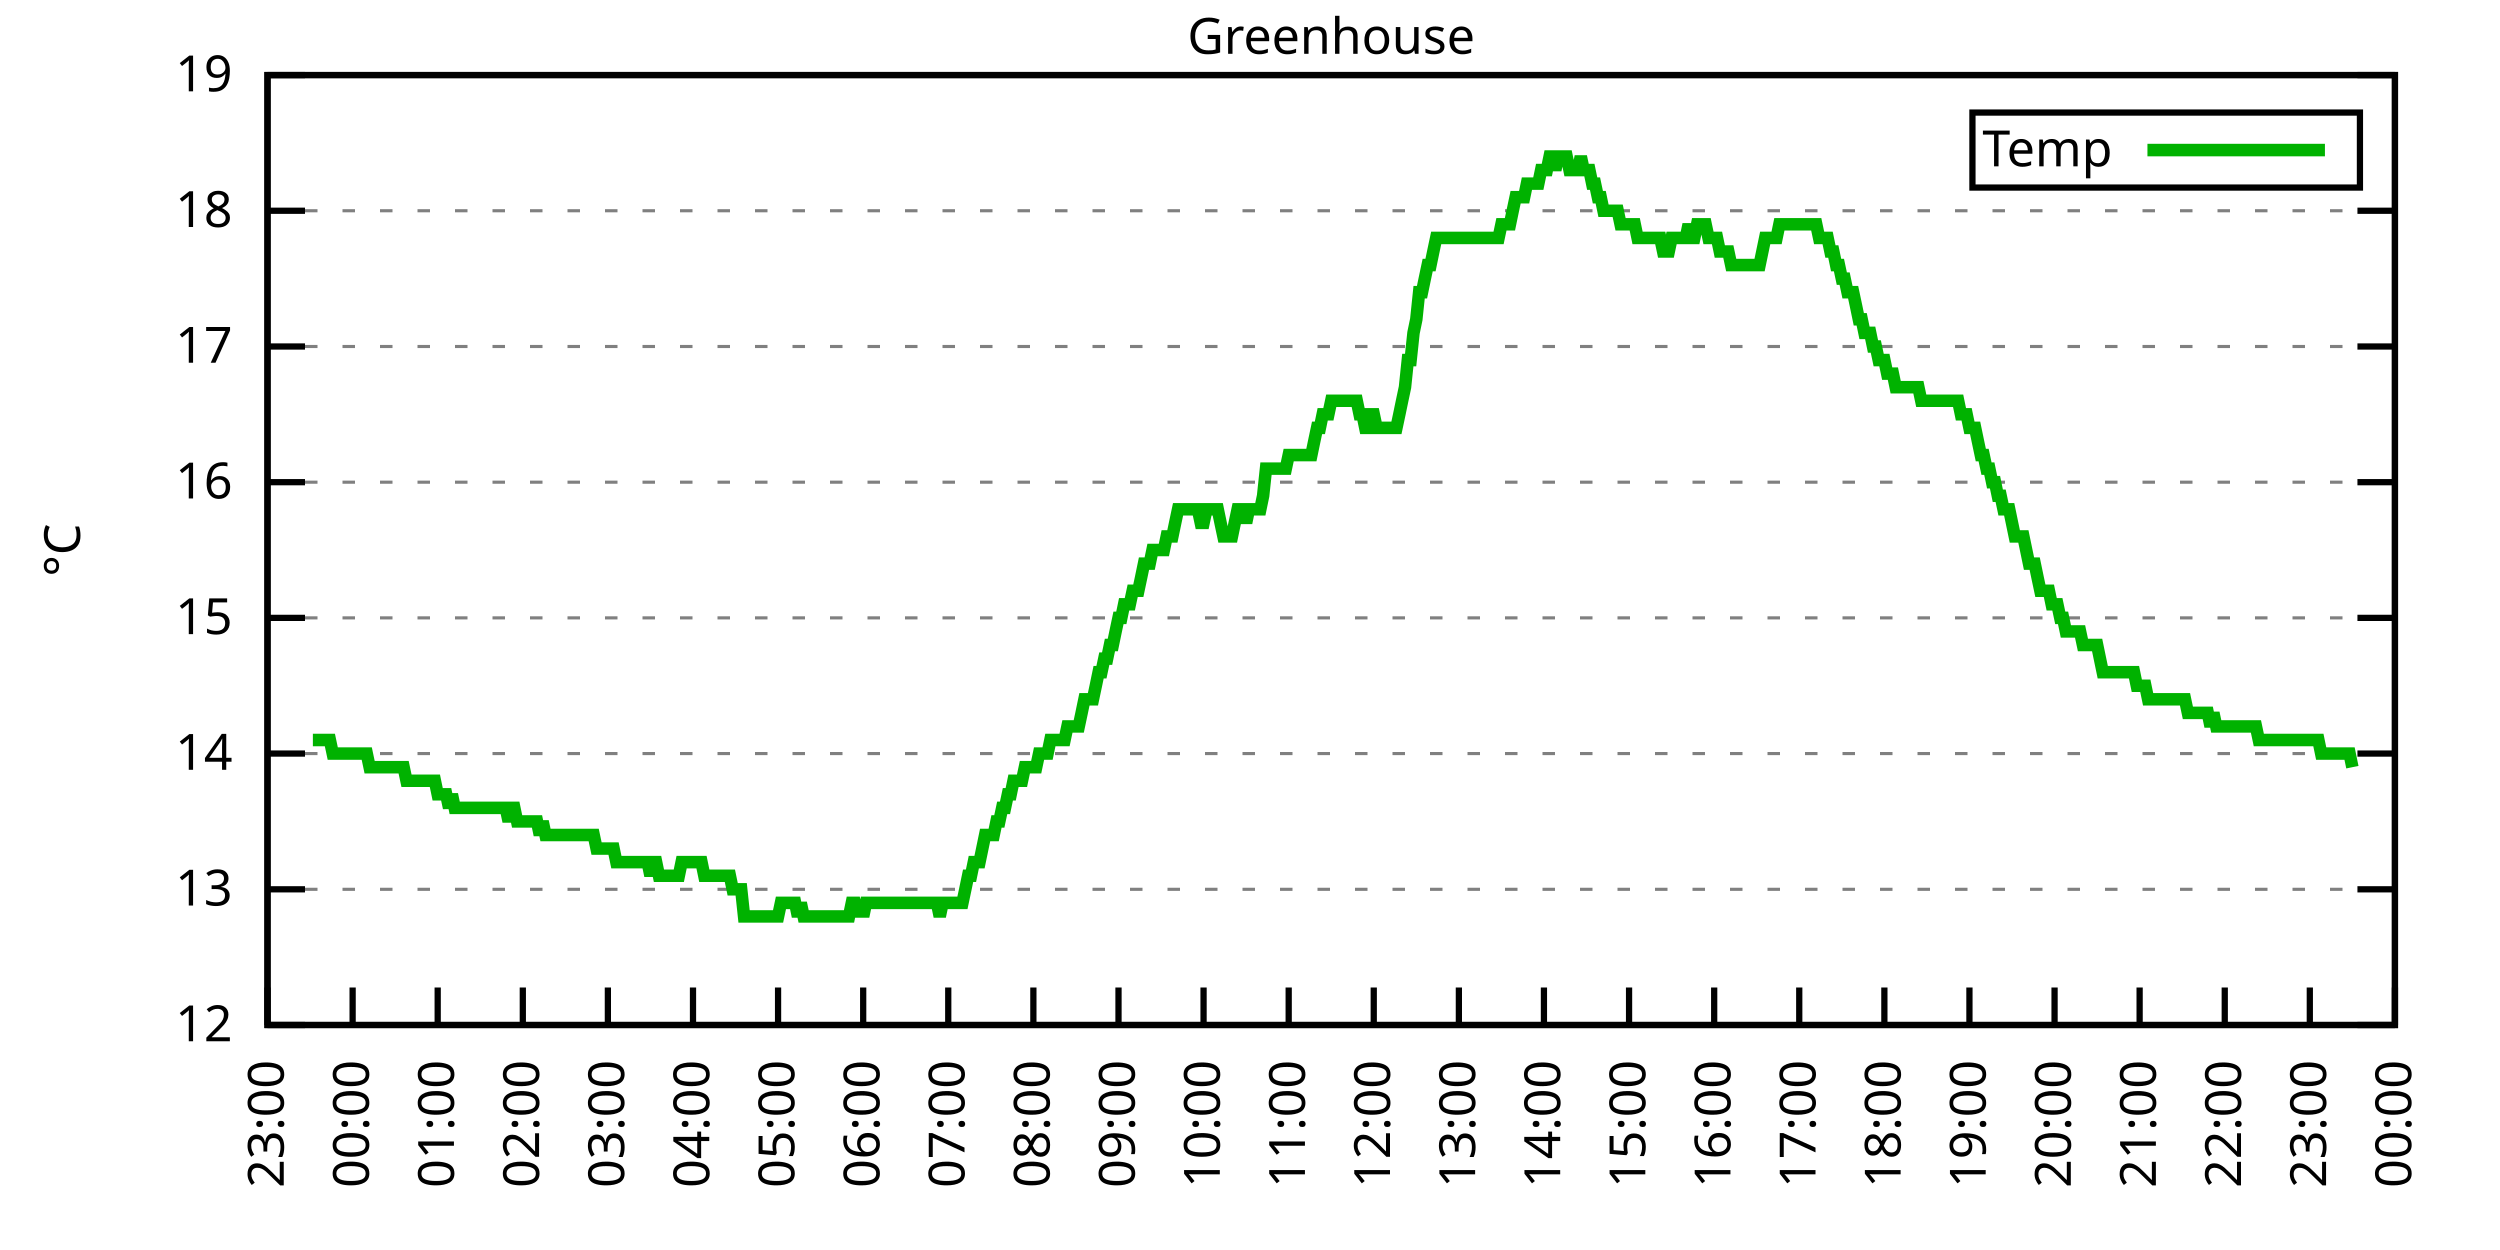
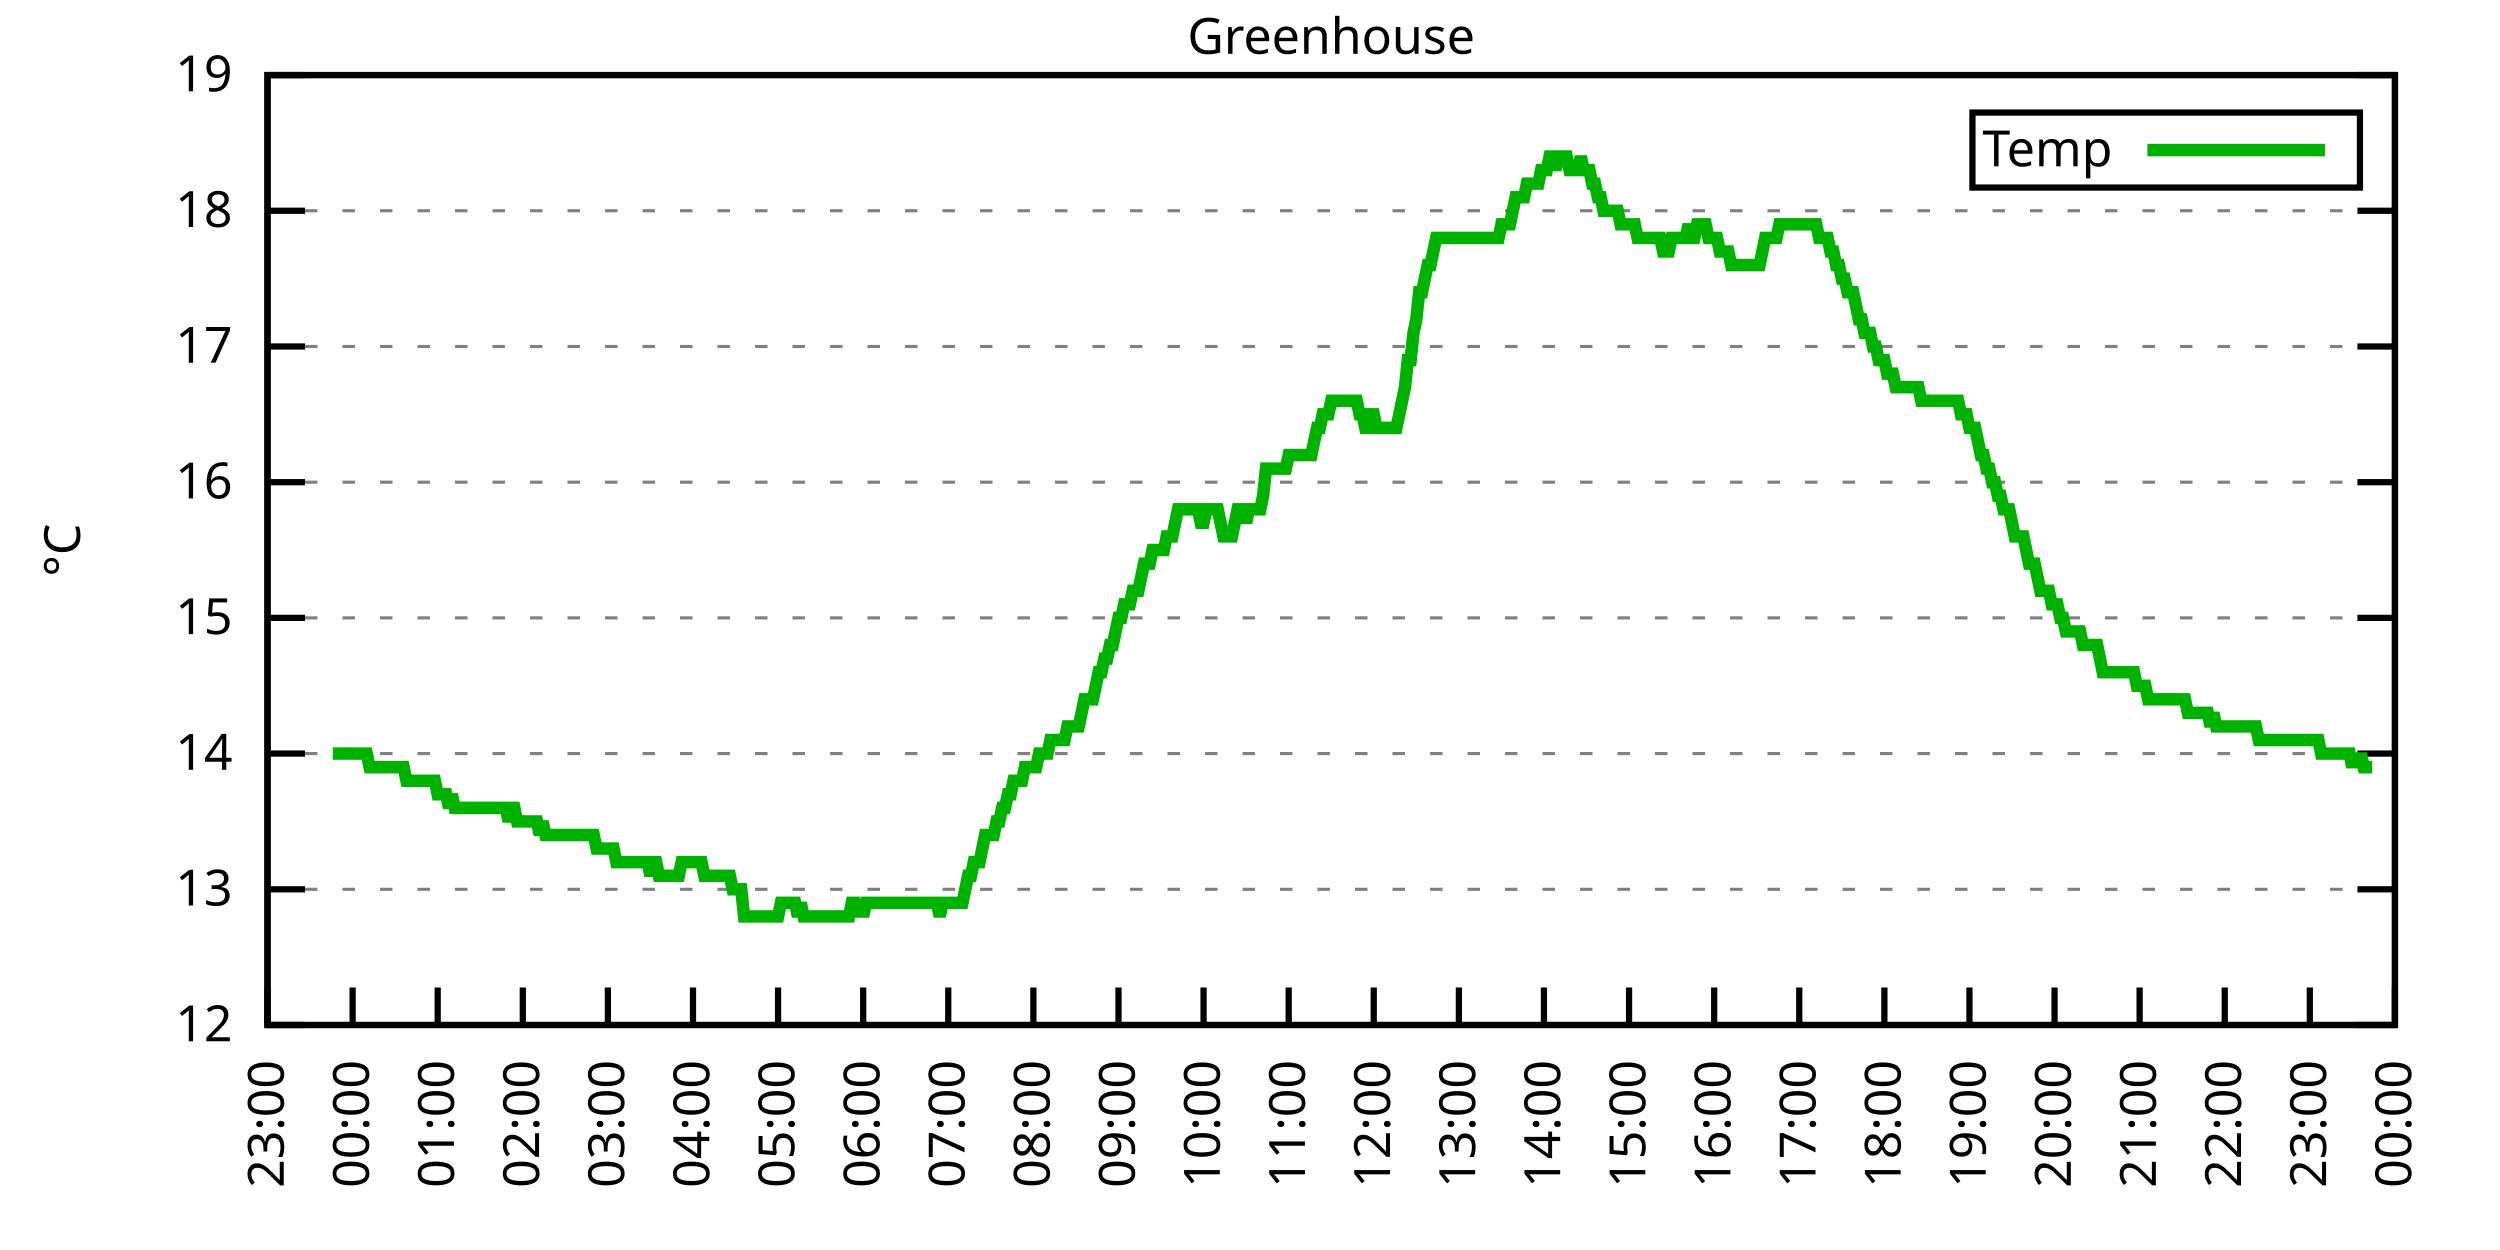
<svg xmlns="http://www.w3.org/2000/svg" xmlns:xlink="http://www.w3.org/1999/xlink" width="400" height="200" viewBox="0 0 400 200">
  <g id="gnuplot_canvas">
    <rect x="0" y="0" width="400" height="200" fill="none" />
    <defs>
      <circle id="gpDot" r="0.5" stroke-width="0.5" stroke="currentColor" />
      <path id="gpPt0" stroke-width="0.333" stroke="currentColor" d="M-1,0 h2 M0,-1 v2" />
      <path id="gpPt1" stroke-width="0.333" stroke="currentColor" d="M-1,-1 L1,1 M1,-1 L-1,1" />
      <path id="gpPt2" stroke-width="0.333" stroke="currentColor" d="M-1,0 L1,0 M0,-1 L0,1 M-1,-1 L1,1 M-1,1 L1,-1" />
      <rect id="gpPt3" stroke-width="0.333" stroke="currentColor" x="-1" y="-1" width="2" height="2" />
      <rect id="gpPt4" stroke-width="0.333" stroke="currentColor" fill="currentColor" x="-1" y="-1" width="2" height="2" />
      <circle id="gpPt5" stroke-width="0.333" stroke="currentColor" cx="0" cy="0" r="1" />
      <use xlink:href="#gpPt5" id="gpPt6" fill="currentColor" stroke="none" />
      <path id="gpPt7" stroke-width="0.333" stroke="currentColor" d="M0,-1.33 L-1.33,0.67 L1.33,0.67 z" />
      <use xlink:href="#gpPt7" id="gpPt8" fill="currentColor" stroke="none" />
      <use xlink:href="#gpPt7" id="gpPt9" stroke="currentColor" transform="rotate(180)" />
      <use xlink:href="#gpPt9" id="gpPt10" fill="currentColor" stroke="none" />
      <use xlink:href="#gpPt3" id="gpPt11" stroke="currentColor" transform="rotate(45)" />
      <use xlink:href="#gpPt11" id="gpPt12" fill="currentColor" stroke="none" />
      <path id="gpPt13" stroke-width="0.333" stroke="currentColor" d="M0,1.330 L1.265,0.411 L0.782,-1.067 L-0.782,-1.076 L-1.265,0.411 z" />
      <use xlink:href="#gpPt13" id="gpPt14" fill="currentColor" stroke="none" />
      <filter id="textbox" filterUnits="objectBoundingBox" x="0" y="0" height="1" width="1">
        <feFlood flood-color="white" flood-opacity="1" result="bgnd" />
        <feComposite in="SourceGraphic" in2="bgnd" operator="atop" />
      </filter>
      <filter id="greybox" filterUnits="objectBoundingBox" x="0" y="0" height="1" width="1">
        <feFlood flood-color="lightgrey" flood-opacity="1" result="grey" />
        <feComposite in="SourceGraphic" in2="grey" operator="atop" />
      </filter>
    </defs>
    <g fill="none" color="white" stroke="currentColor" stroke-width="1.00" stroke-linecap="butt" stroke-linejoin="miter">
</g>
    <g fill="none" color="black" stroke="currentColor" stroke-width="1.00" stroke-linecap="butt" stroke-linejoin="miter">
      <g stroke="none" shape-rendering="crispEdges">
        <polygon fill="rgb(255, 255, 255)" points="42.80,164.00 383.18,164.00 383.18,12.02 42.80,12.02 " />
      </g>
    </g>
    <g fill="none" color="black" stroke="currentColor" stroke-width="1.00" stroke-linecap="butt" stroke-linejoin="miter">
</g>
    <g fill="none" color="black" stroke="black" stroke-width="0.50" stroke-linecap="butt" stroke-linejoin="miter">
</g>
    <g fill="none" color="gray" stroke="currentColor" stroke-width="0.50" stroke-linecap="butt" stroke-linejoin="miter">
      <path stroke="gray" stroke-dasharray="2,4" class="gridline" d="M42.80,164.00 L383.19,164.00  " />
    </g>
    <g fill="none" color="gray" stroke="gray" stroke-width="1.00" stroke-linecap="butt" stroke-linejoin="miter">
</g>
    <g fill="none" color="black" stroke="currentColor" stroke-width="1.00" stroke-linecap="butt" stroke-linejoin="miter">
      <path stroke="black" d="M42.80,164.00 L48.80,164.00 M383.19,164.00 L377.19,164.00  " />
      <g transform="translate(37.20,166.60)" stroke="none" fill="black" font-family="Sans" font-size="8.00" text-anchor="end">
        <text>
          <tspan font-family="Sans"> 12</tspan>
        </text>
      </g>
    </g>
    <g fill="none" color="black" stroke="currentColor" stroke-width="1.00" stroke-linecap="butt" stroke-linejoin="miter">
</g>
    <g fill="none" color="black" stroke="black" stroke-width="0.50" stroke-linecap="butt" stroke-linejoin="miter">
</g>
    <g fill="none" color="gray" stroke="currentColor" stroke-width="0.50" stroke-linecap="butt" stroke-linejoin="miter">
      <path stroke="gray" stroke-dasharray="2,4" class="gridline" d="M42.80,142.29 L383.19,142.29  " />
    </g>
    <g fill="none" color="gray" stroke="gray" stroke-width="1.00" stroke-linecap="butt" stroke-linejoin="miter">
</g>
    <g fill="none" color="black" stroke="currentColor" stroke-width="1.00" stroke-linecap="butt" stroke-linejoin="miter">
      <path stroke="black" d="M42.80,142.29 L48.80,142.29 M383.19,142.29 L377.19,142.29  " />
      <g transform="translate(37.20,144.89)" stroke="none" fill="black" font-family="Sans" font-size="8.00" text-anchor="end">
        <text>
          <tspan font-family="Sans"> 13</tspan>
        </text>
      </g>
    </g>
    <g fill="none" color="black" stroke="currentColor" stroke-width="1.00" stroke-linecap="butt" stroke-linejoin="miter">
</g>
    <g fill="none" color="black" stroke="black" stroke-width="0.50" stroke-linecap="butt" stroke-linejoin="miter">
</g>
    <g fill="none" color="gray" stroke="currentColor" stroke-width="0.50" stroke-linecap="butt" stroke-linejoin="miter">
      <path stroke="gray" stroke-dasharray="2,4" class="gridline" d="M42.80,120.57 L383.19,120.57  " />
    </g>
    <g fill="none" color="gray" stroke="gray" stroke-width="1.00" stroke-linecap="butt" stroke-linejoin="miter">
</g>
    <g fill="none" color="black" stroke="currentColor" stroke-width="1.00" stroke-linecap="butt" stroke-linejoin="miter">
      <path stroke="black" d="M42.80,120.57 L48.80,120.57 M383.19,120.57 L377.19,120.57  " />
      <g transform="translate(37.20,123.17)" stroke="none" fill="black" font-family="Sans" font-size="8.00" text-anchor="end">
        <text>
          <tspan font-family="Sans"> 14</tspan>
        </text>
      </g>
    </g>
    <g fill="none" color="black" stroke="currentColor" stroke-width="1.00" stroke-linecap="butt" stroke-linejoin="miter">
</g>
    <g fill="none" color="black" stroke="black" stroke-width="0.50" stroke-linecap="butt" stroke-linejoin="miter">
</g>
    <g fill="none" color="gray" stroke="currentColor" stroke-width="0.50" stroke-linecap="butt" stroke-linejoin="miter">
      <path stroke="gray" stroke-dasharray="2,4" class="gridline" d="M42.80,98.86 L383.19,98.86  " />
    </g>
    <g fill="none" color="gray" stroke="gray" stroke-width="1.00" stroke-linecap="butt" stroke-linejoin="miter">
</g>
    <g fill="none" color="black" stroke="currentColor" stroke-width="1.00" stroke-linecap="butt" stroke-linejoin="miter">
      <path stroke="black" d="M42.80,98.86 L48.80,98.86 M383.19,98.86 L377.19,98.86  " />
      <g transform="translate(37.20,101.46)" stroke="none" fill="black" font-family="Sans" font-size="8.00" text-anchor="end">
        <text>
          <tspan font-family="Sans"> 15</tspan>
        </text>
      </g>
    </g>
    <g fill="none" color="black" stroke="currentColor" stroke-width="1.00" stroke-linecap="butt" stroke-linejoin="miter">
</g>
    <g fill="none" color="black" stroke="black" stroke-width="0.50" stroke-linecap="butt" stroke-linejoin="miter">
</g>
    <g fill="none" color="gray" stroke="currentColor" stroke-width="0.50" stroke-linecap="butt" stroke-linejoin="miter">
      <path stroke="gray" stroke-dasharray="2,4" class="gridline" d="M42.80,77.15 L383.19,77.15  " />
    </g>
    <g fill="none" color="gray" stroke="gray" stroke-width="1.00" stroke-linecap="butt" stroke-linejoin="miter">
</g>
    <g fill="none" color="black" stroke="currentColor" stroke-width="1.00" stroke-linecap="butt" stroke-linejoin="miter">
      <path stroke="black" d="M42.80,77.15 L48.80,77.15 M383.19,77.15 L377.19,77.15  " />
      <g transform="translate(37.20,79.75)" stroke="none" fill="black" font-family="Sans" font-size="8.00" text-anchor="end">
        <text>
          <tspan font-family="Sans"> 16</tspan>
        </text>
      </g>
    </g>
    <g fill="none" color="black" stroke="currentColor" stroke-width="1.00" stroke-linecap="butt" stroke-linejoin="miter">
</g>
    <g fill="none" color="black" stroke="black" stroke-width="0.50" stroke-linecap="butt" stroke-linejoin="miter">
</g>
    <g fill="none" color="gray" stroke="currentColor" stroke-width="0.50" stroke-linecap="butt" stroke-linejoin="miter">
      <path stroke="gray" stroke-dasharray="2,4" class="gridline" d="M42.80,55.44 L383.19,55.44  " />
    </g>
    <g fill="none" color="gray" stroke="gray" stroke-width="1.00" stroke-linecap="butt" stroke-linejoin="miter">
</g>
    <g fill="none" color="black" stroke="currentColor" stroke-width="1.00" stroke-linecap="butt" stroke-linejoin="miter">
      <path stroke="black" d="M42.80,55.44 L48.80,55.44 M383.19,55.44 L377.19,55.44  " />
      <g transform="translate(37.20,58.04)" stroke="none" fill="black" font-family="Sans" font-size="8.00" text-anchor="end">
        <text>
          <tspan font-family="Sans"> 17</tspan>
        </text>
      </g>
    </g>
    <g fill="none" color="black" stroke="currentColor" stroke-width="1.00" stroke-linecap="butt" stroke-linejoin="miter">
</g>
    <g fill="none" color="black" stroke="black" stroke-width="0.50" stroke-linecap="butt" stroke-linejoin="miter">
</g>
    <g fill="none" color="gray" stroke="currentColor" stroke-width="0.50" stroke-linecap="butt" stroke-linejoin="miter">
      <path stroke="gray" stroke-dasharray="2,4" class="gridline" d="M42.80,33.72 L383.19,33.72  " />
    </g>
    <g fill="none" color="gray" stroke="gray" stroke-width="1.00" stroke-linecap="butt" stroke-linejoin="miter">
</g>
    <g fill="none" color="black" stroke="currentColor" stroke-width="1.00" stroke-linecap="butt" stroke-linejoin="miter">
      <path stroke="black" d="M42.80,33.72 L48.80,33.72 M383.19,33.72 L377.19,33.72  " />
      <g transform="translate(37.20,36.32)" stroke="none" fill="black" font-family="Sans" font-size="8.00" text-anchor="end">
        <text>
          <tspan font-family="Sans"> 18</tspan>
        </text>
      </g>
    </g>
    <g fill="none" color="black" stroke="currentColor" stroke-width="1.00" stroke-linecap="butt" stroke-linejoin="miter">
</g>
    <g fill="none" color="black" stroke="black" stroke-width="0.50" stroke-linecap="butt" stroke-linejoin="miter">
</g>
    <g fill="none" color="gray" stroke="currentColor" stroke-width="0.50" stroke-linecap="butt" stroke-linejoin="miter">
      <path stroke="gray" stroke-dasharray="2,4" class="gridline" d="M42.80,12.01 L383.19,12.01  " />
    </g>
    <g fill="none" color="gray" stroke="gray" stroke-width="1.00" stroke-linecap="butt" stroke-linejoin="miter">
</g>
    <g fill="none" color="black" stroke="currentColor" stroke-width="1.00" stroke-linecap="butt" stroke-linejoin="miter">
      <path stroke="black" d="M42.80,12.01 L48.80,12.01 M383.19,12.01 L377.19,12.01  " />
      <g transform="translate(37.20,14.61)" stroke="none" fill="black" font-family="Sans" font-size="8.00" text-anchor="end">
        <text>
          <tspan font-family="Sans"> 19</tspan>
        </text>
      </g>
    </g>
    <g fill="none" color="black" stroke="currentColor" stroke-width="1.00" stroke-linecap="butt" stroke-linejoin="miter">
      <path stroke="black" d="M42.80,164.00 L42.80,158.00  " />
      <g transform="translate(45.40,169.60) rotate(270.00)" stroke="none" fill="black" font-family="Sans" font-size="8.00" text-anchor="end">
        <text>
          <tspan font-family="Sans">23:00</tspan>
        </text>
      </g>
    </g>
    <g fill="none" color="black" stroke="currentColor" stroke-width="1.00" stroke-linecap="butt" stroke-linejoin="miter">
      <path stroke="black" d="M56.42,164.00 L56.42,158.00  " />
      <g transform="translate(59.02,169.60) rotate(270.00)" stroke="none" fill="black" font-family="Sans" font-size="8.00" text-anchor="end">
        <text>
          <tspan font-family="Sans">00:00</tspan>
        </text>
      </g>
    </g>
    <g fill="none" color="black" stroke="currentColor" stroke-width="1.00" stroke-linecap="butt" stroke-linejoin="miter">
      <path stroke="black" d="M70.03,164.00 L70.03,158.00  " />
      <g transform="translate(72.63,169.60) rotate(270.00)" stroke="none" fill="black" font-family="Sans" font-size="8.00" text-anchor="end">
        <text>
          <tspan font-family="Sans">01:00</tspan>
        </text>
      </g>
    </g>
    <g fill="none" color="black" stroke="currentColor" stroke-width="1.00" stroke-linecap="butt" stroke-linejoin="miter">
      <path stroke="black" d="M83.65,164.00 L83.65,158.00  " />
      <g transform="translate(86.25,169.60) rotate(270.00)" stroke="none" fill="black" font-family="Sans" font-size="8.00" text-anchor="end">
        <text>
          <tspan font-family="Sans">02:00</tspan>
        </text>
      </g>
    </g>
    <g fill="none" color="black" stroke="currentColor" stroke-width="1.00" stroke-linecap="butt" stroke-linejoin="miter">
      <path stroke="black" d="M97.26,164.00 L97.26,158.00  " />
      <g transform="translate(99.86,169.60) rotate(270.00)" stroke="none" fill="black" font-family="Sans" font-size="8.00" text-anchor="end">
        <text>
          <tspan font-family="Sans">03:00</tspan>
        </text>
      </g>
    </g>
    <g fill="none" color="black" stroke="currentColor" stroke-width="1.00" stroke-linecap="butt" stroke-linejoin="miter">
      <path stroke="black" d="M110.88,164.00 L110.88,158.00  " />
      <g transform="translate(113.48,169.60) rotate(270.00)" stroke="none" fill="black" font-family="Sans" font-size="8.00" text-anchor="end">
        <text>
          <tspan font-family="Sans">04:00</tspan>
        </text>
      </g>
    </g>
    <g fill="none" color="black" stroke="currentColor" stroke-width="1.00" stroke-linecap="butt" stroke-linejoin="miter">
      <path stroke="black" d="M124.49,164.00 L124.49,158.00  " />
      <g transform="translate(127.09,169.60) rotate(270.00)" stroke="none" fill="black" font-family="Sans" font-size="8.00" text-anchor="end">
        <text>
          <tspan font-family="Sans">05:00</tspan>
        </text>
      </g>
    </g>
    <g fill="none" color="black" stroke="currentColor" stroke-width="1.00" stroke-linecap="butt" stroke-linejoin="miter">
      <path stroke="black" d="M138.11,164.00 L138.11,158.00  " />
      <g transform="translate(140.71,169.60) rotate(270.00)" stroke="none" fill="black" font-family="Sans" font-size="8.00" text-anchor="end">
        <text>
          <tspan font-family="Sans">06:00</tspan>
        </text>
      </g>
    </g>
    <g fill="none" color="black" stroke="currentColor" stroke-width="1.00" stroke-linecap="butt" stroke-linejoin="miter">
      <path stroke="black" d="M151.72,164.00 L151.72,158.00  " />
      <g transform="translate(154.32,169.60) rotate(270.00)" stroke="none" fill="black" font-family="Sans" font-size="8.00" text-anchor="end">
        <text>
          <tspan font-family="Sans">07:00</tspan>
        </text>
      </g>
    </g>
    <g fill="none" color="black" stroke="currentColor" stroke-width="1.00" stroke-linecap="butt" stroke-linejoin="miter">
      <path stroke="black" d="M165.34,164.00 L165.34,158.00  " />
      <g transform="translate(167.94,169.60) rotate(270.00)" stroke="none" fill="black" font-family="Sans" font-size="8.00" text-anchor="end">
        <text>
          <tspan font-family="Sans">08:00</tspan>
        </text>
      </g>
    </g>
    <g fill="none" color="black" stroke="currentColor" stroke-width="1.00" stroke-linecap="butt" stroke-linejoin="miter">
      <path stroke="black" d="M178.96,164.00 L178.96,158.00  " />
      <g transform="translate(181.56,169.60) rotate(270.00)" stroke="none" fill="black" font-family="Sans" font-size="8.00" text-anchor="end">
        <text>
          <tspan font-family="Sans">09:00</tspan>
        </text>
      </g>
    </g>
    <g fill="none" color="black" stroke="currentColor" stroke-width="1.00" stroke-linecap="butt" stroke-linejoin="miter">
      <path stroke="black" d="M192.57,164.00 L192.57,158.00  " />
      <g transform="translate(195.17,169.60) rotate(270.00)" stroke="none" fill="black" font-family="Sans" font-size="8.00" text-anchor="end">
        <text>
          <tspan font-family="Sans">10:00</tspan>
        </text>
      </g>
    </g>
    <g fill="none" color="black" stroke="currentColor" stroke-width="1.00" stroke-linecap="butt" stroke-linejoin="miter">
      <path stroke="black" d="M206.19,164.00 L206.19,158.00  " />
      <g transform="translate(208.79,169.60) rotate(270.00)" stroke="none" fill="black" font-family="Sans" font-size="8.00" text-anchor="end">
        <text>
          <tspan font-family="Sans">11:00</tspan>
        </text>
      </g>
    </g>
    <g fill="none" color="black" stroke="currentColor" stroke-width="1.00" stroke-linecap="butt" stroke-linejoin="miter">
      <path stroke="black" d="M219.80,164.00 L219.80,158.00  " />
      <g transform="translate(222.40,169.60) rotate(270.00)" stroke="none" fill="black" font-family="Sans" font-size="8.00" text-anchor="end">
        <text>
          <tspan font-family="Sans">12:00</tspan>
        </text>
      </g>
    </g>
    <g fill="none" color="black" stroke="currentColor" stroke-width="1.00" stroke-linecap="butt" stroke-linejoin="miter">
      <path stroke="black" d="M233.42,164.00 L233.42,158.00  " />
      <g transform="translate(236.02,169.60) rotate(270.00)" stroke="none" fill="black" font-family="Sans" font-size="8.00" text-anchor="end">
        <text>
          <tspan font-family="Sans">13:00</tspan>
        </text>
      </g>
    </g>
    <g fill="none" color="black" stroke="currentColor" stroke-width="1.00" stroke-linecap="butt" stroke-linejoin="miter">
      <path stroke="black" d="M247.03,164.00 L247.03,158.00  " />
      <g transform="translate(249.63,169.60) rotate(270.00)" stroke="none" fill="black" font-family="Sans" font-size="8.00" text-anchor="end">
        <text>
          <tspan font-family="Sans">14:00</tspan>
        </text>
      </g>
    </g>
    <g fill="none" color="black" stroke="currentColor" stroke-width="1.00" stroke-linecap="butt" stroke-linejoin="miter">
      <path stroke="black" d="M260.65,164.00 L260.65,158.00  " />
      <g transform="translate(263.25,169.60) rotate(270.00)" stroke="none" fill="black" font-family="Sans" font-size="8.00" text-anchor="end">
        <text>
          <tspan font-family="Sans">15:00</tspan>
        </text>
      </g>
    </g>
    <g fill="none" color="black" stroke="currentColor" stroke-width="1.00" stroke-linecap="butt" stroke-linejoin="miter">
      <path stroke="black" d="M274.27,164.00 L274.27,158.00  " />
      <g transform="translate(276.87,169.60) rotate(270.00)" stroke="none" fill="black" font-family="Sans" font-size="8.00" text-anchor="end">
        <text>
          <tspan font-family="Sans">16:00</tspan>
        </text>
      </g>
    </g>
    <g fill="none" color="black" stroke="currentColor" stroke-width="1.00" stroke-linecap="butt" stroke-linejoin="miter">
      <path stroke="black" d="M287.88,164.00 L287.88,158.00  " />
      <g transform="translate(290.48,169.60) rotate(270.00)" stroke="none" fill="black" font-family="Sans" font-size="8.00" text-anchor="end">
        <text>
          <tspan font-family="Sans">17:00</tspan>
        </text>
      </g>
    </g>
    <g fill="none" color="black" stroke="currentColor" stroke-width="1.00" stroke-linecap="butt" stroke-linejoin="miter">
      <path stroke="black" d="M301.50,164.00 L301.50,158.00  " />
      <g transform="translate(304.10,169.60) rotate(270.00)" stroke="none" fill="black" font-family="Sans" font-size="8.00" text-anchor="end">
        <text>
          <tspan font-family="Sans">18:00</tspan>
        </text>
      </g>
    </g>
    <g fill="none" color="black" stroke="currentColor" stroke-width="1.00" stroke-linecap="butt" stroke-linejoin="miter">
      <path stroke="black" d="M315.11,164.00 L315.11,158.00  " />
      <g transform="translate(317.71,169.60) rotate(270.00)" stroke="none" fill="black" font-family="Sans" font-size="8.00" text-anchor="end">
        <text>
          <tspan font-family="Sans">19:00</tspan>
        </text>
      </g>
    </g>
    <g fill="none" color="black" stroke="currentColor" stroke-width="1.00" stroke-linecap="butt" stroke-linejoin="miter">
      <path stroke="black" d="M328.73,164.00 L328.73,158.00  " />
      <g transform="translate(331.33,169.60) rotate(270.00)" stroke="none" fill="black" font-family="Sans" font-size="8.00" text-anchor="end">
        <text>
          <tspan font-family="Sans">20:00</tspan>
        </text>
      </g>
    </g>
    <g fill="none" color="black" stroke="currentColor" stroke-width="1.00" stroke-linecap="butt" stroke-linejoin="miter">
      <path stroke="black" d="M342.34,164.00 L342.34,158.00  " />
      <g transform="translate(344.94,169.60) rotate(270.00)" stroke="none" fill="black" font-family="Sans" font-size="8.00" text-anchor="end">
        <text>
          <tspan font-family="Sans">21:00</tspan>
        </text>
      </g>
    </g>
    <g fill="none" color="black" stroke="currentColor" stroke-width="1.00" stroke-linecap="butt" stroke-linejoin="miter">
      <path stroke="black" d="M355.96,164.00 L355.96,158.00  " />
      <g transform="translate(358.56,169.60) rotate(270.00)" stroke="none" fill="black" font-family="Sans" font-size="8.00" text-anchor="end">
        <text>
          <tspan font-family="Sans">22:00</tspan>
        </text>
      </g>
    </g>
    <g fill="none" color="black" stroke="currentColor" stroke-width="1.00" stroke-linecap="butt" stroke-linejoin="miter">
      <path stroke="black" d="M369.57,164.00 L369.57,158.00  " />
      <g transform="translate(372.17,169.60) rotate(270.00)" stroke="none" fill="black" font-family="Sans" font-size="8.00" text-anchor="end">
        <text>
          <tspan font-family="Sans">23:00</tspan>
        </text>
      </g>
    </g>
    <g fill="none" color="black" stroke="currentColor" stroke-width="1.00" stroke-linecap="butt" stroke-linejoin="miter">
      <path stroke="black" d="M383.19,164.00 L383.19,158.00  " />
      <g transform="translate(385.79,169.60) rotate(270.00)" stroke="none" fill="black" font-family="Sans" font-size="8.00" text-anchor="end">
        <text>
          <tspan font-family="Sans">00:00</tspan>
        </text>
      </g>
    </g>
    <g fill="none" color="black" stroke="currentColor" stroke-width="1.00" stroke-linecap="butt" stroke-linejoin="miter">
</g>
    <g fill="none" color="black" stroke="currentColor" stroke-width="1.00" stroke-linecap="butt" stroke-linejoin="miter">
      <path stroke="black" d="M42.80,12.01 L42.80,164.00 L383.19,164.00 L383.19,12.01 L42.80,12.01 Z  " />
    </g>
    <g fill="none" color="black" stroke="currentColor" stroke-width="1.00" stroke-linecap="butt" stroke-linejoin="miter">
</g>
    <g fill="none" color="black" stroke="currentColor" stroke-width="1.00" stroke-linecap="butt" stroke-linejoin="miter">
      <path stroke="black" d="M315.59,30.01 L315.59,18.01 L377.59,18.01 L377.59,30.01 L315.59,30.01 Z  " />
    </g>
    <g id="Greenhouse_plot_1">
      <g fill="none" color="white" stroke="black" stroke-width="2.00" stroke-linecap="butt" stroke-linejoin="miter">
</g>
      <g fill="none" color="black" stroke="currentColor" stroke-width="2.00" stroke-linecap="butt" stroke-linejoin="miter">
        <g transform="translate(337.99,26.61)" stroke="none" fill="black" font-family="Sans" font-size="8.00" text-anchor="end">
          <text>
            <tspan font-family="Sans">Temp</tspan>
          </text>
        </g>
      </g>
      <g fill="none" color="black" stroke="currentColor" stroke-width="2.00" stroke-linecap="butt" stroke-linejoin="miter">
-         <path stroke="rgb(  0, 178,   0)" d="M343.59,24.01 L371.99,24.01 M50.06,118.40 L50.52,118.40 L50.97,118.40 L51.42,118.40 L51.88,118.40 L52.33,118.40   L52.78,118.40 L53.24,120.57 L53.69,120.57 L54.15,120.57 L54.60,120.57 L55.05,120.57 L55.51,120.57 L55.96,120.57   L56.42,120.57 L56.87,120.57 L57.32,120.57 L57.78,120.57 L58.23,120.57 L58.68,120.57 L59.14,122.75 L59.59,122.75   L60.05,122.75 L60.50,122.75 L60.95,122.75 L61.41,122.75 L61.86,122.75 L62.32,122.75 L62.77,122.75 L63.22,122.75   L63.68,122.75 L64.13,122.75 L64.58,122.75 L65.04,124.92 L65.49,124.92 L65.95,124.92 L66.40,124.92 L66.85,124.92   L67.31,124.92 L67.76,124.92 L68.22,124.92 L68.67,124.92 L69.12,124.92 L69.58,124.92 L70.03,127.09 L70.49,127.09   L70.94,127.09 L71.39,127.09 L71.85,129.26 L72.30,127.09 L72.75,129.26 L73.21,129.26 L73.66,129.26 L74.12,129.26   L74.57,129.26 L75.02,129.26 L75.48,129.26 L75.93,129.26 L76.39,129.26 L76.84,129.26 L77.29,129.26 L77.75,129.26   L78.20,129.26 L78.65,129.26 L79.11,129.26 L79.56,129.26 L80.02,129.26 L80.47,129.26 L80.92,129.26 L81.38,131.43   L81.83,129.26 L82.29,129.26 L82.74,131.43 L83.19,131.43 L83.65,131.43 L84.10,131.43 L84.55,131.43 L85.01,131.43   L85.46,131.43 L85.92,131.43 L86.37,133.60 L86.82,131.43 L87.28,133.60 L87.73,133.60 L88.19,133.60 L88.64,133.60   L89.09,133.60 L89.55,133.60 L90.00,133.60 L90.45,133.60 L90.91,133.60 L91.36,133.60 L91.82,133.60 L92.27,133.60   L92.72,133.60 L93.18,133.60 L93.63,133.60 L94.09,133.60 L94.54,133.60 L94.99,133.60 L95.45,135.77 L95.90,135.77   L96.35,135.77 L96.81,135.77 L97.26,135.77 L97.72,135.77 L98.17,135.77 L98.62,137.94 L99.08,137.94 L99.53,137.94   L99.99,137.94 L100.44,137.94 L100.89,137.94 L101.35,137.94 L101.80,137.94 L102.25,137.94 L102.71,137.94 L103.16,137.94   L103.62,137.94 L104.07,140.12 L104.52,137.94 L104.98,137.94 L105.43,140.12 L105.89,140.12 L106.34,140.12 L106.79,140.12   L107.25,140.12 L107.70,140.12 L108.15,140.12 L108.61,140.12 L109.06,137.94 L109.52,137.94 L109.97,137.94 L110.42,137.94   L110.88,137.94 L111.33,137.94 L111.79,137.94 L112.24,137.94 L112.69,140.12 L113.15,140.12 L113.60,140.12 L114.05,140.12   L114.51,140.12 L114.96,140.12 L115.42,140.12 L115.87,140.12 L116.32,140.12 L116.78,140.12 L117.23,142.29 L117.69,142.29   L118.14,142.29 L118.59,142.29 L119.05,146.63 L119.50,146.63 L119.96,146.63 L120.41,146.63 L120.86,146.63 L121.32,146.63   L121.77,146.63 L122.22,146.63 L122.68,146.63 L123.13,146.63 L123.59,146.63 L124.04,146.63 L124.49,146.63 L124.95,144.46   L125.40,144.46 L125.86,144.46 L126.31,144.46 L126.76,144.46 L127.22,144.46 L127.67,146.63 L128.12,144.46 L128.58,146.63   L129.03,146.63 L129.49,146.63 L129.94,146.63 L130.39,146.63 L130.85,146.63 L131.30,146.63 L131.76,146.63 L132.21,146.63   L132.66,146.63 L133.12,146.63 L133.57,146.63 L134.02,146.63 L134.48,146.63 L134.93,146.63 L135.39,146.63 L135.84,146.63   L136.29,144.46 L136.75,144.46 L137.20,146.63 L137.66,144.46 L138.11,146.63 L138.56,144.46 L139.02,144.46 L139.47,144.46   L139.92,144.46 L140.38,144.46 L140.83,144.46 L141.29,144.46 L141.74,144.46 L142.19,144.46 L142.65,144.46 L143.10,144.46   L143.56,144.46 L144.01,144.46 L144.46,144.46 L144.92,144.46 L145.37,144.46 L145.82,144.46 L146.28,144.46 L146.73,144.46   L147.19,144.46 L147.64,144.46 L148.09,144.46 L148.55,144.46 L149.00,144.46 L149.46,144.46 L149.91,144.46 L150.36,146.63   L150.82,144.46 L151.27,144.46 L151.72,144.46 L152.18,144.46 L152.63,144.46 L153.09,144.46 L153.54,144.46 L153.99,144.46   L154.45,142.29 L154.90,140.12 L155.36,140.12 L155.81,137.94 L156.26,137.94 L156.72,137.94 L157.17,135.77 L157.62,133.60   L158.08,133.60 L158.53,133.60 L158.99,133.60 L159.44,131.43 L159.89,131.43 L160.35,129.26 L160.80,129.26 L161.26,127.09   L161.71,127.09 L162.16,124.92 L162.62,124.92 L163.07,124.92 L163.52,124.92 L163.98,122.75 L164.43,122.75 L164.89,122.75   L165.34,122.75 L165.79,122.75 L166.25,120.57 L166.70,120.57 L167.16,120.57 L167.61,120.57 L168.06,118.40 L168.52,118.40   L168.97,118.40 L169.43,118.40 L169.88,118.40 L170.33,118.40 L170.79,116.23 L171.24,116.23 L171.69,116.23 L172.15,116.23   L172.60,116.23 L173.06,114.06 L173.51,111.89 L173.96,111.89 L174.42,111.89 L174.87,111.89 L175.33,109.72 L175.78,107.55   L176.23,107.55 L176.69,105.38 L177.14,105.38 L177.59,103.20 L178.05,103.20 L178.50,101.03 L178.96,98.86 L179.41,98.86   L179.86,96.69 L180.32,96.69 L180.77,96.69 L181.23,94.52 L181.68,94.52 L182.13,94.52 L182.59,92.35 L183.04,90.18   L183.49,90.18 L183.95,90.18 L184.40,88.00 L184.86,88.00 L185.31,88.00 L185.76,88.00 L186.22,88.00 L186.67,85.83   L187.13,85.83 L187.58,85.83 L188.03,83.66 L188.49,81.49 L188.94,81.49 L189.39,81.49 L189.85,81.49 L190.30,81.49   L190.76,81.49 L191.21,81.49 L191.66,81.49 L192.12,83.66 L192.57,83.66 L193.03,81.49 L193.48,81.49 L193.93,81.49   L194.39,81.49 L194.84,81.49 L195.29,83.66 L195.75,85.83 L196.20,85.83 L196.66,85.83 L197.11,85.83 L197.56,83.66   L198.02,81.49 L198.47,81.49 L198.93,81.49 L199.38,83.66 L199.83,81.49 L200.29,81.49 L200.74,81.49 L201.19,81.49   L201.65,81.49 L202.10,79.32 L202.56,74.98 L203.01,74.98 L203.46,74.98 L203.92,74.98 L204.37,74.98 L204.83,74.98   L205.28,74.98 L205.73,74.98 L206.19,72.81 L206.64,72.81 L207.09,72.81 L207.55,72.81 L208.00,72.81 L208.46,72.81   L208.91,72.81 L209.36,72.81 L209.82,72.81 L210.27,70.63 L210.73,68.46 L211.18,68.46 L211.63,66.29 L212.09,66.29   L212.54,66.29 L213.00,64.12 L213.45,64.12 L213.90,64.12 L214.36,64.12 L214.81,64.12 L215.26,64.12 L215.72,64.12   L216.17,64.12 L216.63,64.12 L217.08,64.12 L217.53,66.29 L217.99,66.29 L218.44,68.46 L218.90,68.46 L219.35,66.29   L219.80,66.29 L220.26,68.46 L220.71,68.46 L221.16,68.46 L221.62,68.46 L222.07,68.46 L222.53,68.46 L222.98,68.46   L223.43,68.46 L223.89,66.29 L224.34,64.12 L224.80,61.95 L225.25,57.61 L225.70,57.61 L226.16,53.26 L226.61,51.09   L227.06,46.75 L227.52,46.75 L227.97,44.58 L228.43,42.41 L228.88,42.41 L229.33,40.24 L229.79,38.07 L230.24,38.07   L230.70,38.07 L231.15,38.07 L231.60,38.07 L232.06,38.07 L232.51,38.07 L232.96,38.07 L233.42,38.07 L233.87,38.07   L234.33,38.07 L234.78,38.07 L235.23,38.07 L235.69,38.07 L236.14,38.07 L236.60,38.07 L237.05,38.07 L237.50,38.07   L237.96,38.07 L238.41,38.07 L238.86,38.07 L239.32,38.07 L239.77,38.07 L240.23,35.89 L240.68,35.89 L241.13,35.89   L241.59,35.89 L242.04,33.72 L242.50,31.55 L242.95,31.55 L243.40,31.55 L243.86,31.55 L244.31,29.38 L244.76,29.38   L245.22,29.38 L245.67,29.38 L246.13,29.38 L246.58,27.21 L247.03,27.21 L247.49,27.21 L247.94,25.04 L248.40,25.04   L248.85,27.21 L249.30,25.04 L249.76,25.04 L250.21,25.04 L250.66,25.04 L251.12,27.21 L251.57,27.21 L252.03,27.21   L252.48,27.21 L252.93,25.04 L253.39,27.21 L253.84,27.21 L254.30,27.21 L254.75,29.38 L255.20,29.38 L255.66,31.55   L256.11,31.55 L256.56,33.72 L257.02,33.72 L257.47,33.72 L257.93,33.72 L258.38,33.72 L258.83,33.72 L259.29,35.89   L259.74,35.89 L260.20,35.89 L260.65,35.89 L261.10,35.89 L261.56,35.89 L262.01,38.07 L262.47,38.07 L262.92,38.07   L263.37,38.07 L263.83,38.07 L264.28,38.07 L264.73,38.07 L265.19,38.07 L265.64,38.07 L266.10,40.24 L266.55,40.24   L267.00,40.24 L267.46,38.07 L267.91,38.07 L268.37,38.07 L268.82,38.07 L269.27,38.07 L269.73,38.07 L270.18,35.89   L270.63,38.07 L271.09,38.07 L271.54,35.89 L272.00,35.89 L272.45,35.89 L272.90,35.89 L273.36,38.07 L273.81,38.07   L274.27,38.07 L274.72,38.07 L275.17,40.24 L275.63,40.24 L276.08,40.24 L276.53,40.24 L276.99,42.41 L277.44,42.41   L277.90,42.41 L278.35,42.41 L278.80,42.41 L279.26,42.41 L279.71,42.41 L280.17,42.41 L280.62,42.41 L281.07,42.41   L281.53,42.41 L281.98,40.24 L282.43,38.07 L282.89,38.07 L283.34,38.07 L283.80,38.07 L284.25,38.07 L284.70,35.89   L285.16,35.89 L285.61,35.89 L286.07,35.89 L286.52,35.89 L286.97,35.89 L287.43,35.89 L287.88,35.89 L288.33,35.89   L288.79,35.89 L289.24,35.89 L289.70,35.89 L290.15,35.89 L290.60,35.89 L291.06,38.07 L291.51,38.07 L291.97,38.07   L292.42,38.07 L292.87,40.24 L293.33,40.24 L293.78,42.41 L294.23,42.41 L294.69,44.58 L295.14,44.58 L295.60,46.75   L296.05,46.75 L296.50,46.75 L296.96,48.92 L297.41,51.09 L297.87,51.09 L298.32,53.26 L298.77,53.26 L299.23,53.26   L299.68,55.44 L300.13,55.44 L300.59,57.61 L301.04,57.61 L301.50,57.61 L301.95,59.78 L302.40,59.78 L302.86,59.78   L303.31,61.95 L303.77,61.95 L304.22,61.95 L304.67,61.95 L305.13,61.95 L305.58,61.95 L306.03,61.95 L306.49,61.95   L306.94,61.95 L307.40,64.12 L307.85,64.12 L308.30,64.12 L308.76,64.12 L309.21,64.12 L309.67,64.12 L310.12,64.12   L310.57,64.12 L311.03,64.12 L311.48,64.12 L311.94,64.12 L312.39,64.12 L312.84,64.12 L313.30,64.12 L313.75,66.29   L314.20,66.29 L314.66,66.29 L315.11,68.46 L315.57,68.46 L316.02,68.46 L316.47,70.63 L316.93,72.81 L317.38,72.81   L317.84,74.98 L318.29,74.98 L318.74,77.15 L319.20,77.15 L319.65,79.32 L320.10,79.32 L320.56,81.49 L321.01,81.49   L321.47,81.49 L321.92,83.66 L322.37,85.83 L322.83,85.83 L323.28,85.83 L323.74,85.83 L324.19,88.00 L324.64,90.18   L325.10,90.18 L325.55,90.18 L326.00,92.35 L326.46,94.52 L326.91,94.52 L327.37,94.52 L327.82,94.52 L328.27,96.69   L328.73,96.69 L329.18,96.69 L329.64,98.86 L330.09,98.86 L330.54,101.03 L331.00,101.03 L331.45,101.03 L331.90,101.03   L332.36,101.03 L332.81,101.03 L333.27,103.20 L333.72,103.20 L334.17,103.20 L334.63,103.20 L335.08,103.20 L335.54,103.20   L335.99,105.38 L336.44,107.55 L336.90,107.55 L337.35,107.55 L337.80,107.55 L338.26,107.55 L338.71,107.55 L339.17,107.55   L339.62,107.55 L340.07,107.55 L340.53,107.55 L340.98,107.55 L341.44,107.55 L341.89,109.72 L342.34,109.72 L342.80,109.72   L343.25,109.72 L343.70,111.89 L344.16,111.89 L344.61,111.89 L345.07,111.89 L345.52,111.89 L345.97,111.89 L346.43,111.89   L346.88,111.89 L347.34,111.89 L347.79,111.89 L348.24,111.89 L348.70,111.89 L349.15,111.89 L349.60,111.89 L350.06,114.06   L350.51,114.06 L350.97,114.06 L351.42,114.06 L351.87,114.06 L352.33,114.06 L352.78,114.06 L353.24,114.06 L353.69,116.23   L354.14,114.06 L354.60,116.23 L355.05,116.23 L355.50,116.23 L355.96,116.23 L356.41,116.23 L356.87,116.23 L357.32,116.23   L357.77,116.23 L358.23,116.23 L358.68,116.23 L359.14,116.23 L359.59,116.23 L360.04,116.23 L360.50,116.23 L360.95,116.23   L361.41,118.40 L361.86,118.40 L362.31,118.40 L362.77,118.40 L363.22,118.40 L363.67,118.40 L364.13,118.40 L364.58,118.40   L365.04,118.40 L365.49,118.40 L365.94,118.40 L366.40,118.40 L366.85,118.40 L367.31,118.40 L367.76,118.40 L368.21,118.40   L368.67,118.40 L369.12,118.40 L369.57,118.40 L370.03,118.40 L370.48,118.40 L370.94,118.40 L371.39,120.57 L371.84,120.57   L372.30,120.57 L372.75,120.57 L373.21,120.57 L373.66,120.57 L374.11,120.57 L374.57,120.57 L375.02,120.57 L375.47,120.57   L375.93,120.57 L376.38,122.75  " />
+         <path stroke="rgb(  0, 178,   0)" d="M343.59,24.01 L371.99,24.01 M53.24,120.57 L53.69,120.57 L54.15,120.57 L54.60,120.57 L55.05,120.57 L55.51,120.57   L55.96,120.57 L56.42,120.57 L56.87,120.57 L57.32,120.57 L57.78,120.57 L58.23,120.57 L58.68,120.57 L59.14,122.75   L59.59,122.75 L60.05,122.75 L60.50,122.75 L60.95,122.75 L61.41,122.75 L61.86,122.75 L62.32,122.75 L62.77,122.75   L63.22,122.75 L63.68,122.75 L64.13,122.75 L64.58,122.75 L65.04,124.92 L65.49,124.92 L65.95,124.92 L66.40,124.92   L66.85,124.92 L67.31,124.92 L67.76,124.92 L68.22,124.92 L68.67,124.92 L69.12,124.92 L69.58,124.92 L70.03,127.09   L70.49,127.09 L70.94,127.09 L71.39,127.09 L71.85,129.26 L72.30,127.09 L72.75,129.26 L73.21,129.26 L73.66,129.26   L74.12,129.26 L74.57,129.26 L75.02,129.26 L75.48,129.26 L75.93,129.26 L76.39,129.26 L76.84,129.26 L77.29,129.26   L77.75,129.26 L78.20,129.26 L78.65,129.26 L79.11,129.26 L79.56,129.26 L80.02,129.26 L80.47,129.26 L80.92,129.26   L81.38,131.43 L81.83,129.26 L82.29,129.26 L82.74,131.43 L83.19,131.43 L83.65,131.43 L84.10,131.43 L84.55,131.43   L85.01,131.43 L85.46,131.43 L85.92,131.43 L86.37,133.60 L86.82,131.43 L87.28,133.60 L87.73,133.60 L88.19,133.60   L88.64,133.60 L89.09,133.60 L89.55,133.60 L90.00,133.60 L90.45,133.60 L90.91,133.60 L91.36,133.60 L91.82,133.60   L92.27,133.60 L92.72,133.60 L93.18,133.60 L93.63,133.60 L94.09,133.60 L94.54,133.60 L94.99,133.60 L95.45,135.77   L95.90,135.77 L96.35,135.77 L96.81,135.77 L97.26,135.77 L97.72,135.77 L98.17,135.77 L98.62,137.94 L99.08,137.94   L99.53,137.94 L99.99,137.94 L100.44,137.94 L100.89,137.94 L101.35,137.94 L101.80,137.94 L102.25,137.94 L102.71,137.94   L103.16,137.94 L103.62,137.94 L104.07,140.12 L104.52,137.94 L104.98,137.94 L105.43,140.12 L105.89,140.12 L106.34,140.12   L106.79,140.12 L107.25,140.12 L107.70,140.12 L108.15,140.12 L108.61,140.12 L109.06,137.94 L109.52,137.94 L109.97,137.94   L110.42,137.94 L110.88,137.94 L111.33,137.94 L111.79,137.94 L112.24,137.94 L112.69,140.12 L113.15,140.12 L113.60,140.12   L114.05,140.12 L114.51,140.12 L114.96,140.12 L115.42,140.12 L115.87,140.12 L116.32,140.12 L116.78,140.12 L117.23,142.29   L117.69,142.29 L118.14,142.29 L118.59,142.29 L119.05,146.63 L119.50,146.63 L119.96,146.63 L120.41,146.63 L120.86,146.63   L121.32,146.63 L121.77,146.63 L122.22,146.63 L122.68,146.63 L123.13,146.63 L123.59,146.63 L124.04,146.63 L124.49,146.63   L124.95,144.46 L125.40,144.46 L125.86,144.46 L126.31,144.46 L126.76,144.46 L127.22,144.46 L127.67,146.63 L128.12,144.46   L128.58,146.63 L129.03,146.63 L129.49,146.63 L129.94,146.63 L130.39,146.63 L130.85,146.63 L131.30,146.63 L131.76,146.63   L132.21,146.63 L132.66,146.63 L133.12,146.63 L133.57,146.63 L134.02,146.63 L134.48,146.63 L134.93,146.63 L135.39,146.63   L135.84,146.63 L136.29,144.46 L136.75,144.46 L137.20,146.63 L137.66,144.46 L138.11,146.63 L138.56,144.46 L139.02,144.46   L139.47,144.46 L139.92,144.46 L140.38,144.46 L140.83,144.46 L141.29,144.46 L141.74,144.46 L142.19,144.46 L142.65,144.46   L143.10,144.46 L143.56,144.46 L144.01,144.46 L144.46,144.46 L144.92,144.46 L145.37,144.46 L145.82,144.46 L146.28,144.46   L146.73,144.46 L147.19,144.46 L147.64,144.46 L148.09,144.46 L148.55,144.46 L149.00,144.46 L149.46,144.46 L149.91,144.46   L150.36,146.63 L150.82,144.46 L151.27,144.46 L151.72,144.46 L152.18,144.46 L152.63,144.46 L153.09,144.46 L153.54,144.46   L153.99,144.46 L154.45,142.29 L154.90,140.12 L155.36,140.12 L155.81,137.94 L156.26,137.94 L156.72,137.94 L157.17,135.77   L157.62,133.60 L158.08,133.60 L158.53,133.60 L158.99,133.60 L159.44,131.43 L159.89,131.43 L160.35,129.26 L160.80,129.26   L161.26,127.09 L161.71,127.09 L162.16,124.92 L162.62,124.92 L163.07,124.92 L163.52,124.92 L163.98,122.75 L164.43,122.75   L164.89,122.75 L165.34,122.75 L165.79,122.75 L166.25,120.57 L166.70,120.57 L167.16,120.57 L167.61,120.57 L168.06,118.40   L168.52,118.40 L168.97,118.40 L169.43,118.40 L169.88,118.40 L170.33,118.40 L170.79,116.23 L171.24,116.23 L171.69,116.23   L172.15,116.23 L172.60,116.23 L173.06,114.06 L173.51,111.89 L173.96,111.89 L174.42,111.89 L174.87,111.89 L175.33,109.72   L175.78,107.55 L176.23,107.55 L176.69,105.38 L177.14,105.38 L177.59,103.20 L178.05,103.20 L178.50,101.03 L178.96,98.86   L179.41,98.86 L179.86,96.69 L180.32,96.69 L180.77,96.69 L181.23,94.52 L181.68,94.52 L182.13,94.52 L182.59,92.35   L183.04,90.18 L183.49,90.18 L183.95,90.18 L184.40,88.00 L184.86,88.00 L185.31,88.00 L185.76,88.00 L186.22,88.00   L186.67,85.83 L187.13,85.83 L187.58,85.83 L188.03,83.66 L188.49,81.49 L188.94,81.49 L189.39,81.49 L189.85,81.49   L190.30,81.49 L190.76,81.49 L191.21,81.49 L191.66,81.49 L192.12,83.66 L192.57,83.66 L193.03,81.49 L193.48,81.49   L193.93,81.49 L194.39,81.49 L194.84,81.49 L195.29,83.66 L195.75,85.83 L196.20,85.83 L196.66,85.83 L197.11,85.83   L197.56,83.66 L198.02,81.49 L198.47,81.49 L198.93,81.49 L199.38,83.66 L199.83,81.49 L200.29,81.49 L200.74,81.49   L201.19,81.49 L201.65,81.49 L202.10,79.32 L202.56,74.98 L203.01,74.98 L203.46,74.98 L203.92,74.98 L204.37,74.98   L204.83,74.98 L205.28,74.98 L205.73,74.98 L206.19,72.81 L206.64,72.81 L207.09,72.81 L207.55,72.81 L208.00,72.81   L208.46,72.81 L208.91,72.81 L209.36,72.81 L209.82,72.81 L210.27,70.63 L210.73,68.46 L211.18,68.46 L211.63,66.29   L212.09,66.29 L212.54,66.29 L213.00,64.12 L213.45,64.12 L213.90,64.12 L214.36,64.12 L214.81,64.12 L215.26,64.12   L215.72,64.12 L216.17,64.12 L216.63,64.12 L217.08,64.12 L217.53,66.29 L217.99,66.29 L218.44,68.46 L218.90,68.46   L219.35,66.29 L219.80,66.29 L220.26,68.46 L220.71,68.46 L221.16,68.46 L221.62,68.46 L222.07,68.46 L222.53,68.46   L222.98,68.46 L223.43,68.46 L223.89,66.29 L224.34,64.12 L224.80,61.95 L225.25,57.61 L225.70,57.61 L226.16,53.26   L226.61,51.09 L227.06,46.75 L227.52,46.75 L227.97,44.58 L228.43,42.41 L228.88,42.41 L229.33,40.24 L229.79,38.07   L230.24,38.07 L230.70,38.07 L231.15,38.07 L231.60,38.07 L232.06,38.07 L232.51,38.07 L232.96,38.07 L233.42,38.07   L233.87,38.07 L234.33,38.07 L234.78,38.07 L235.23,38.07 L235.69,38.07 L236.14,38.07 L236.60,38.07 L237.05,38.07   L237.50,38.07 L237.96,38.07 L238.41,38.07 L238.86,38.07 L239.32,38.07 L239.77,38.07 L240.23,35.89 L240.68,35.89   L241.13,35.89 L241.59,35.89 L242.04,33.72 L242.50,31.55 L242.95,31.55 L243.40,31.55 L243.86,31.55 L244.31,29.38   L244.76,29.38 L245.22,29.38 L245.67,29.38 L246.13,29.38 L246.58,27.21 L247.03,27.21 L247.49,27.21 L247.94,25.04   L248.40,25.04 L248.85,27.21 L249.30,25.04 L249.76,25.04 L250.21,25.04 L250.66,25.04 L251.12,27.21 L251.57,27.21   L252.03,27.21 L252.48,27.21 L252.93,25.04 L253.39,27.21 L253.84,27.21 L254.30,27.21 L254.75,29.38 L255.20,29.38   L255.66,31.55 L256.11,31.55 L256.56,33.72 L257.02,33.72 L257.47,33.72 L257.93,33.72 L258.38,33.72 L258.83,33.72   L259.29,35.89 L259.74,35.89 L260.20,35.89 L260.65,35.89 L261.10,35.89 L261.56,35.89 L262.01,38.07 L262.47,38.07   L262.92,38.07 L263.37,38.07 L263.83,38.07 L264.28,38.07 L264.73,38.07 L265.19,38.07 L265.64,38.07 L266.10,40.24   L266.55,40.24 L267.00,40.24 L267.46,38.07 L267.91,38.07 L268.37,38.07 L268.82,38.07 L269.27,38.07 L269.73,38.07   L270.18,35.89 L270.63,38.07 L271.09,38.07 L271.54,35.89 L272.00,35.89 L272.45,35.89 L272.90,35.89 L273.36,38.07   L273.81,38.07 L274.27,38.07 L274.72,38.07 L275.17,40.24 L275.63,40.24 L276.08,40.24 L276.53,40.24 L276.99,42.41   L277.44,42.41 L277.90,42.41 L278.35,42.41 L278.80,42.41 L279.26,42.41 L279.71,42.41 L280.17,42.41 L280.62,42.41   L281.07,42.41 L281.53,42.41 L281.98,40.24 L282.43,38.07 L282.89,38.07 L283.34,38.07 L283.80,38.07 L284.25,38.07   L284.70,35.89 L285.16,35.89 L285.61,35.89 L286.07,35.89 L286.52,35.89 L286.97,35.89 L287.43,35.89 L287.88,35.89   L288.33,35.89 L288.79,35.89 L289.24,35.89 L289.70,35.89 L290.15,35.89 L290.60,35.89 L291.06,38.07 L291.51,38.07   L291.97,38.07 L292.42,38.07 L292.87,40.24 L293.33,40.24 L293.78,42.41 L294.23,42.41 L294.69,44.58 L295.14,44.58   L295.60,46.75 L296.05,46.75 L296.50,46.75 L296.96,48.92 L297.41,51.09 L297.87,51.09 L298.32,53.26 L298.77,53.26   L299.23,53.26 L299.68,55.44 L300.13,55.44 L300.59,57.61 L301.04,57.61 L301.50,57.61 L301.95,59.78 L302.40,59.78   L302.86,59.78 L303.31,61.95 L303.77,61.95 L304.22,61.95 L304.67,61.95 L305.13,61.95 L305.58,61.95 L306.03,61.95   L306.49,61.95 L306.94,61.95 L307.40,64.12 L307.85,64.12 L308.30,64.12 L308.76,64.12 L309.21,64.12 L309.67,64.12   L310.12,64.12 L310.57,64.12 L311.03,64.12 L311.48,64.12 L311.94,64.12 L312.39,64.12 L312.84,64.12 L313.30,64.12   L313.75,66.29 L314.20,66.29 L314.66,66.29 L315.11,68.46 L315.57,68.46 L316.02,68.46 L316.47,70.63 L316.93,72.81   L317.38,72.81 L317.84,74.98 L318.29,74.98 L318.74,77.15 L319.20,77.15 L319.65,79.32 L320.10,79.32 L320.56,81.49   L321.01,81.49 L321.47,81.49 L321.92,83.66 L322.37,85.83 L322.83,85.83 L323.28,85.83 L323.74,85.83 L324.19,88.00   L324.64,90.18 L325.10,90.18 L325.55,90.18 L326.00,92.35 L326.46,94.52 L326.91,94.52 L327.37,94.52 L327.82,94.52   L328.27,96.69 L328.73,96.69 L329.18,96.69 L329.64,98.86 L330.09,98.86 L330.54,101.03 L331.00,101.03 L331.45,101.03   L331.90,101.03 L332.36,101.03 L332.81,101.03 L333.27,103.20 L333.72,103.20 L334.17,103.20 L334.63,103.20 L335.08,103.20   L335.54,103.20 L335.99,105.38 L336.44,107.55 L336.90,107.55 L337.35,107.55 L337.80,107.55 L338.26,107.55 L338.71,107.55   L339.17,107.55 L339.62,107.55 L340.07,107.55 L340.53,107.55 L340.98,107.55 L341.44,107.55 L341.89,109.72 L342.34,109.72   L342.80,109.72 L343.25,109.72 L343.70,111.89 L344.16,111.89 L344.61,111.89 L345.07,111.89 L345.52,111.89 L345.97,111.89   L346.43,111.89 L346.88,111.89 L347.34,111.89 L347.79,111.89 L348.24,111.89 L348.70,111.89 L349.15,111.89 L349.60,111.89   L350.06,114.06 L350.51,114.06 L350.97,114.06 L351.42,114.06 L351.87,114.06 L352.33,114.06 L352.78,114.06 L353.24,114.06   L353.69,116.23 L354.14,114.06 L354.60,116.23 L355.05,116.23 L355.50,116.23 L355.96,116.23 L356.41,116.23 L356.87,116.23   L357.32,116.23 L357.77,116.23 L358.23,116.23 L358.68,116.23 L359.14,116.23 L359.59,116.23 L360.04,116.23 L360.50,116.23   L360.95,116.23 L361.41,118.40 L361.86,118.40 L362.31,118.40 L362.77,118.40 L363.22,118.40 L363.67,118.40 L364.13,118.40   L364.58,118.40 L365.04,118.40 L365.49,118.40 L365.94,118.40 L366.40,118.40 L366.85,118.40 L367.31,118.40 L367.76,118.40   L368.21,118.40 L368.67,118.40 L369.12,118.40 L369.57,118.40 L370.03,118.40 L370.48,118.40 L370.94,118.40 L371.39,120.57   L371.84,120.57 L372.30,120.57 L372.75,120.57 L373.21,120.57 L373.66,120.57 L374.11,120.57 L374.57,120.57 L375.02,120.57   L375.47,120.57 L375.93,120.57 L376.38,122.75 L376.84,120.57 L377.29,122.75 L377.74,120.57 L378.20,122.75 L378.65,122.75   L379.11,122.75 L379.56,122.75  " />
      </g>
    </g>
    <g fill="none" color="black" stroke="currentColor" stroke-width="2.00" stroke-linecap="butt" stroke-linejoin="miter">
</g>
    <g fill="none" color="black" stroke="black" stroke-width="1.00" stroke-linecap="butt" stroke-linejoin="miter">
</g>
    <g fill="none" color="black" stroke="currentColor" stroke-width="1.00" stroke-linecap="butt" stroke-linejoin="miter">
      <path stroke="black" d="M42.80,12.01 L42.80,164.00 L383.19,164.00 L383.19,12.01 L42.80,12.01 Z  " />
      <g transform="translate(12.80,88.01) rotate(270.00)" stroke="none" fill="black" font-family="Sans" font-size="8.00" text-anchor="middle">
        <text>
          <tspan font-family="Sans">°C</tspan>
        </text>
      </g>
    </g>
    <g fill="none" color="black" stroke="currentColor" stroke-width="1.00" stroke-linecap="butt" stroke-linejoin="miter">
</g>
    <g fill="none" color="black" stroke="currentColor" stroke-width="1.00" stroke-linecap="butt" stroke-linejoin="miter">
      <g transform="translate(212.99,8.61)" stroke="none" fill="black" font-family="Sans" font-size="8.00" text-anchor="middle">
        <text>
          <tspan font-family="Sans">Greenhouse</tspan>
        </text>
      </g>
    </g>
    <g fill="none" color="black" stroke="currentColor" stroke-width="1.00" stroke-linecap="butt" stroke-linejoin="miter">
</g>
  </g>
</svg>
